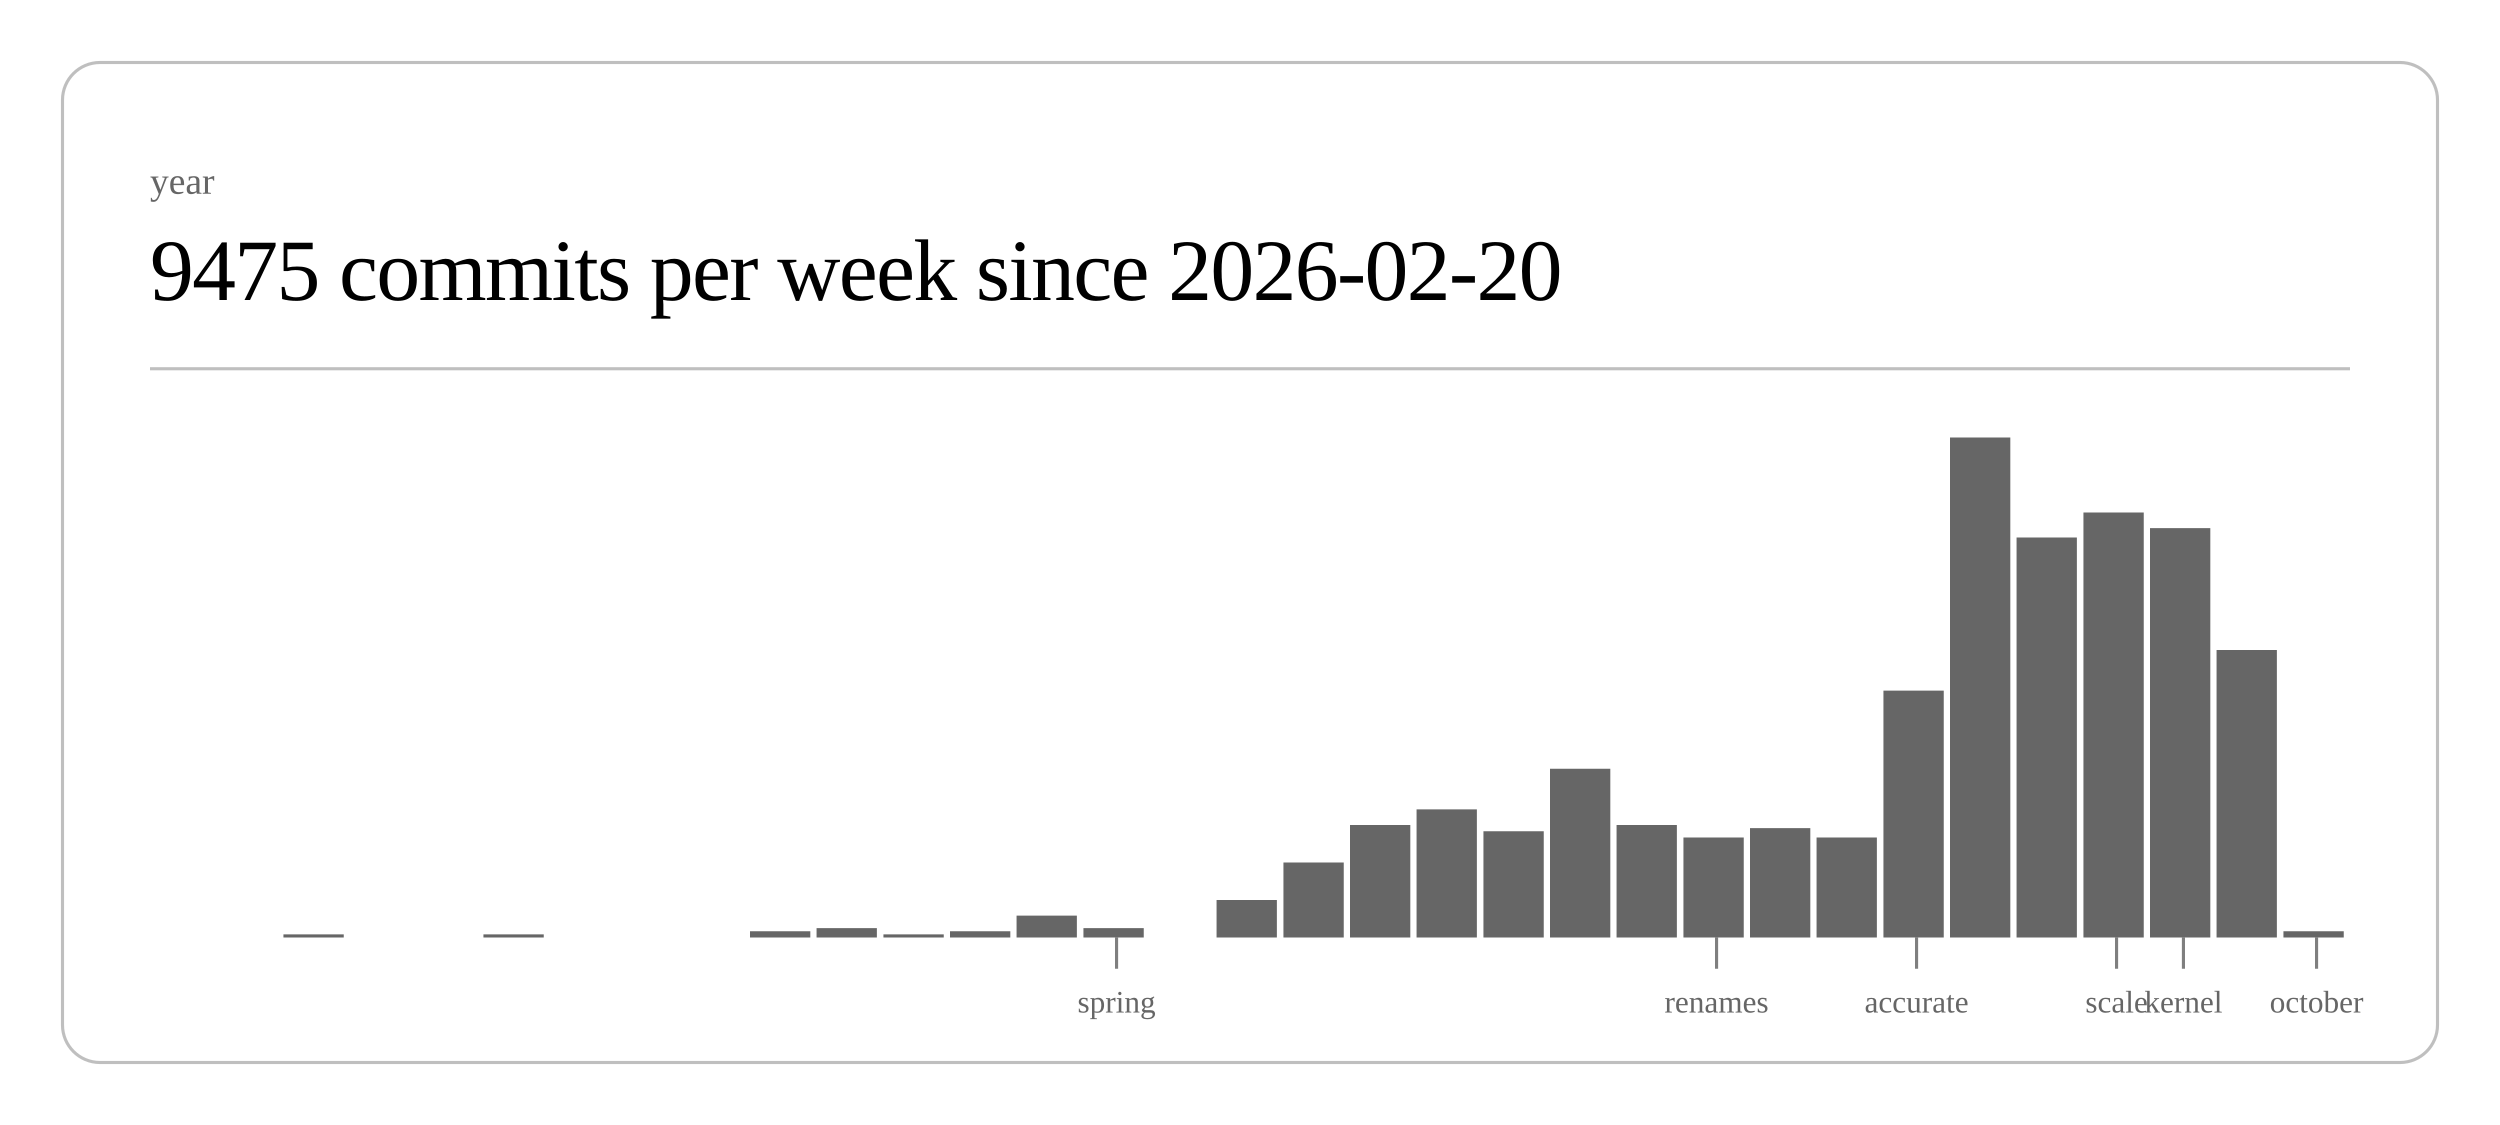
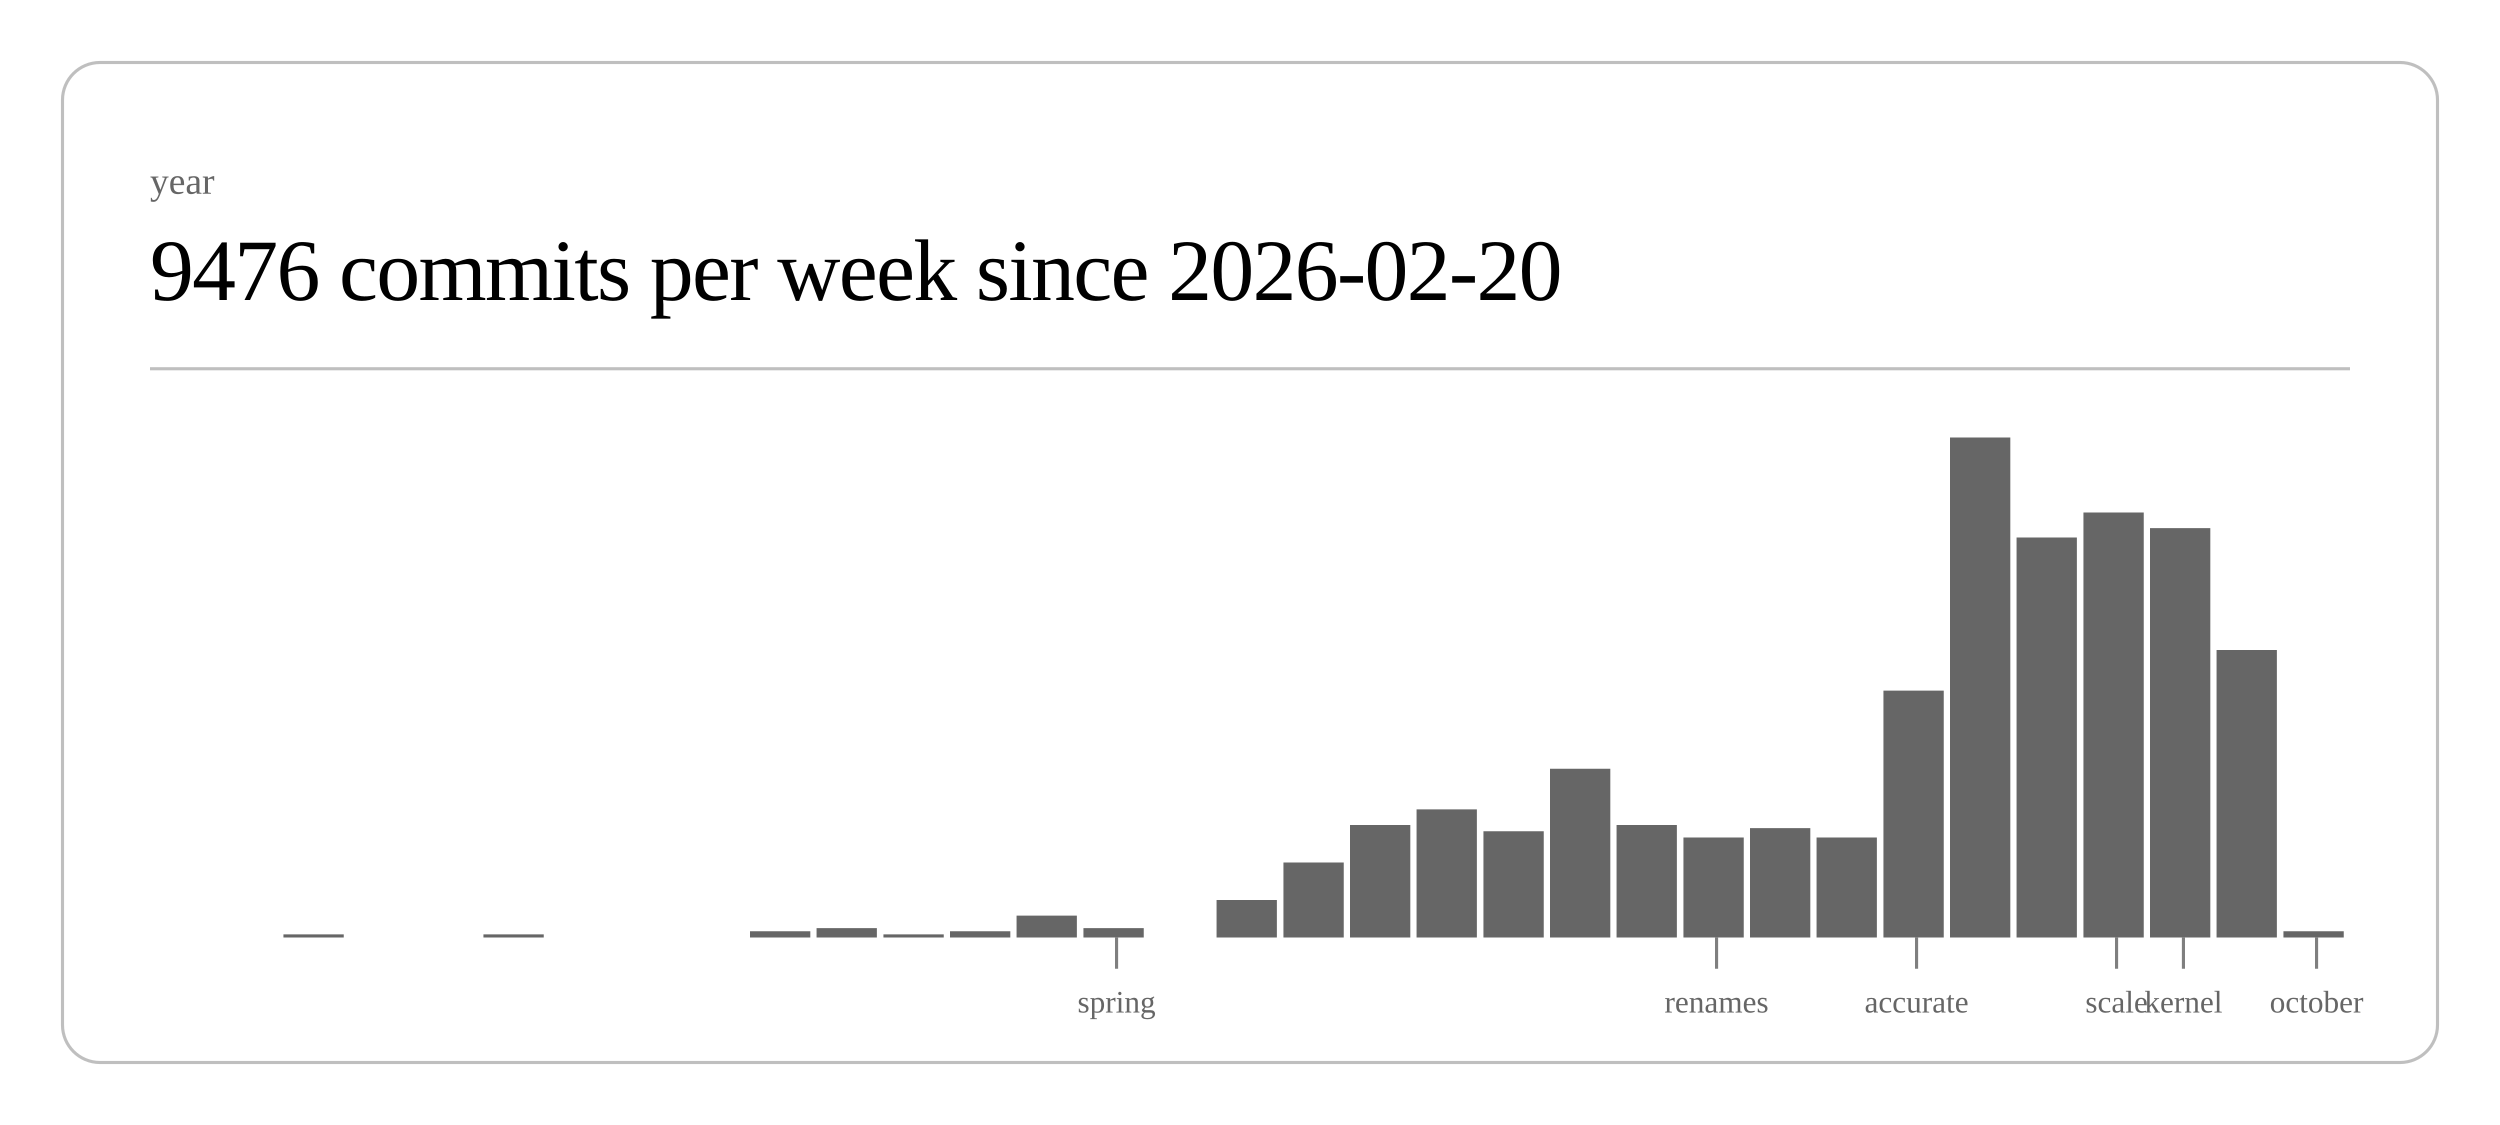
<svg xmlns="http://www.w3.org/2000/svg" class="post-header-svg" viewBox="0 0 800 360" width="800" height="360">
  <rect x="20" y="20" width="760" height="320" rx="12" ry="12" fill="none" stroke="currentColor" stroke-width="1" opacity="0.25" />
  <text fill="currentColor" x="48" y="62" font-size="12" opacity="0.6">year</text>
-   <text fill="currentColor" x="48" y="96" font-size="28" font-weight="300" letter-spacing="-0.5">9475 commits per week since 2026-02-20</text>
+   <text fill="currentColor" x="48" y="96" font-size="28" font-weight="300" letter-spacing="-0.5">9476 commits per week since 2026-02-20</text>
  <line stroke="currentColor" x1="48" y1="118" x2="752" y2="118" stroke-width="1" opacity="0.25" />
  <rect x="90.7" y="299" width="19.3" height="1" fill="currentColor" opacity="0.6" />
  <rect x="154.7" y="299" width="19.3" height="1" fill="currentColor" opacity="0.6" />
  <rect x="240.0" y="298" width="19.3" height="2" fill="currentColor" opacity="0.6" />
  <rect x="261.3" y="297" width="19.3" height="3" fill="currentColor" opacity="0.6" />
  <rect x="282.7" y="299" width="19.3" height="1" fill="currentColor" opacity="0.6" />
  <rect x="304.0" y="298" width="19.3" height="2" fill="currentColor" opacity="0.6" />
  <rect x="325.3" y="293" width="19.3" height="7" fill="currentColor" opacity="0.6" />
  <rect x="346.7" y="297" width="19.3" height="3" fill="currentColor" opacity="0.6" />
  <rect x="389.3" y="288" width="19.3" height="12" fill="currentColor" opacity="0.6" />
  <rect x="410.7" y="276" width="19.3" height="24" fill="currentColor" opacity="0.6" />
  <rect x="432.0" y="264" width="19.3" height="36" fill="currentColor" opacity="0.6" />
  <rect x="453.3" y="259" width="19.3" height="41" fill="currentColor" opacity="0.6" />
  <rect x="474.7" y="266" width="19.3" height="34" fill="currentColor" opacity="0.6" />
  <rect x="496.0" y="246" width="19.3" height="54" fill="currentColor" opacity="0.6" />
  <rect x="517.3" y="264" width="19.3" height="36" fill="currentColor" opacity="0.6" />
  <rect x="538.7" y="268" width="19.3" height="32" fill="currentColor" opacity="0.6" />
  <rect x="560.0" y="265" width="19.3" height="35" fill="currentColor" opacity="0.6" />
  <rect x="581.3" y="268" width="19.3" height="32" fill="currentColor" opacity="0.6" />
  <rect x="602.7" y="221" width="19.3" height="79" fill="currentColor" opacity="0.6" />
  <rect x="624.0" y="140" width="19.3" height="160" fill="currentColor" opacity="0.6" />
  <rect x="645.3" y="172" width="19.3" height="128" fill="currentColor" opacity="0.6" />
  <rect x="666.7" y="164" width="19.3" height="136" fill="currentColor" opacity="0.6" />
  <rect x="688.0" y="169" width="19.3" height="131" fill="currentColor" opacity="0.6" />
  <rect x="709.3" y="208" width="19.3" height="92" fill="currentColor" opacity="0.6" />
  <rect x="730.7" y="298" width="19.3" height="2" fill="currentColor" opacity="0.6" />
  <line stroke="currentColor" x1="357.3" y1="300" x2="357.3" y2="310" stroke-width="1" opacity="0.5" />
  <text fill="currentColor" x="357.3" y="324" font-size="10" opacity="0.6" text-anchor="middle">spring</text>
  <line stroke="currentColor" x1="549.3" y1="300" x2="549.3" y2="310" stroke-width="1" opacity="0.5" />
  <text fill="currentColor" x="549.3" y="324" font-size="10" opacity="0.6" text-anchor="middle">renames</text>
  <line stroke="currentColor" x1="613.3" y1="300" x2="613.3" y2="310" stroke-width="1" opacity="0.5" />
  <text fill="currentColor" x="613.3" y="324" font-size="10" opacity="0.6" text-anchor="middle">accurate</text>
  <line stroke="currentColor" x1="677.3" y1="300" x2="677.3" y2="310" stroke-width="1" opacity="0.5" />
  <text fill="currentColor" x="677.3" y="324" font-size="10" opacity="0.6" text-anchor="middle">scale</text>
  <line stroke="currentColor" x1="698.7" y1="300" x2="698.7" y2="310" stroke-width="1" opacity="0.5" />
  <text fill="currentColor" x="698.7" y="324" font-size="10" opacity="0.6" text-anchor="middle">kernel</text>
  <line stroke="currentColor" x1="741.3" y1="300" x2="741.3" y2="310" stroke-width="1" opacity="0.5" />
  <text fill="currentColor" x="741.3" y="324" font-size="10" opacity="0.6" text-anchor="middle">october</text>
</svg>
